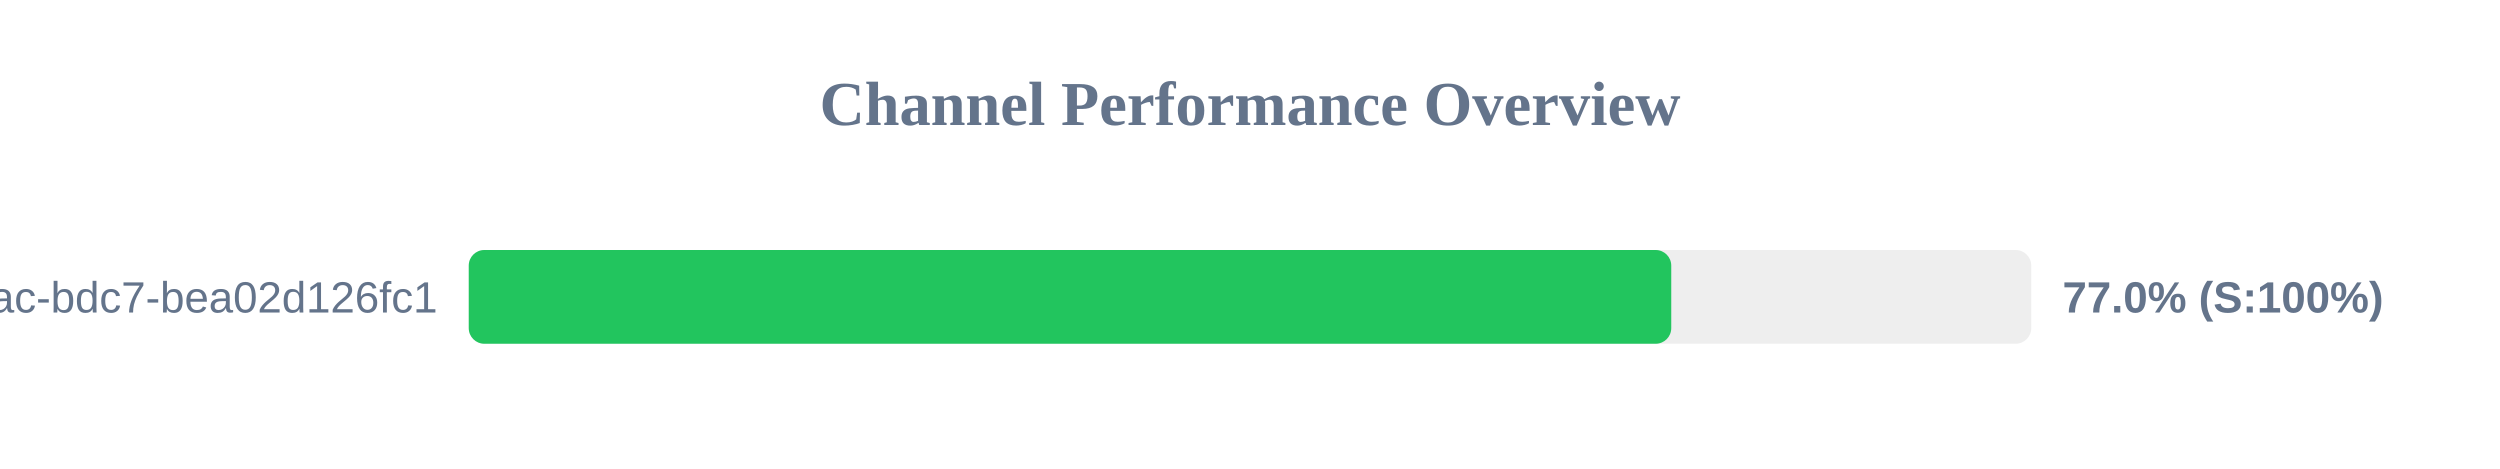
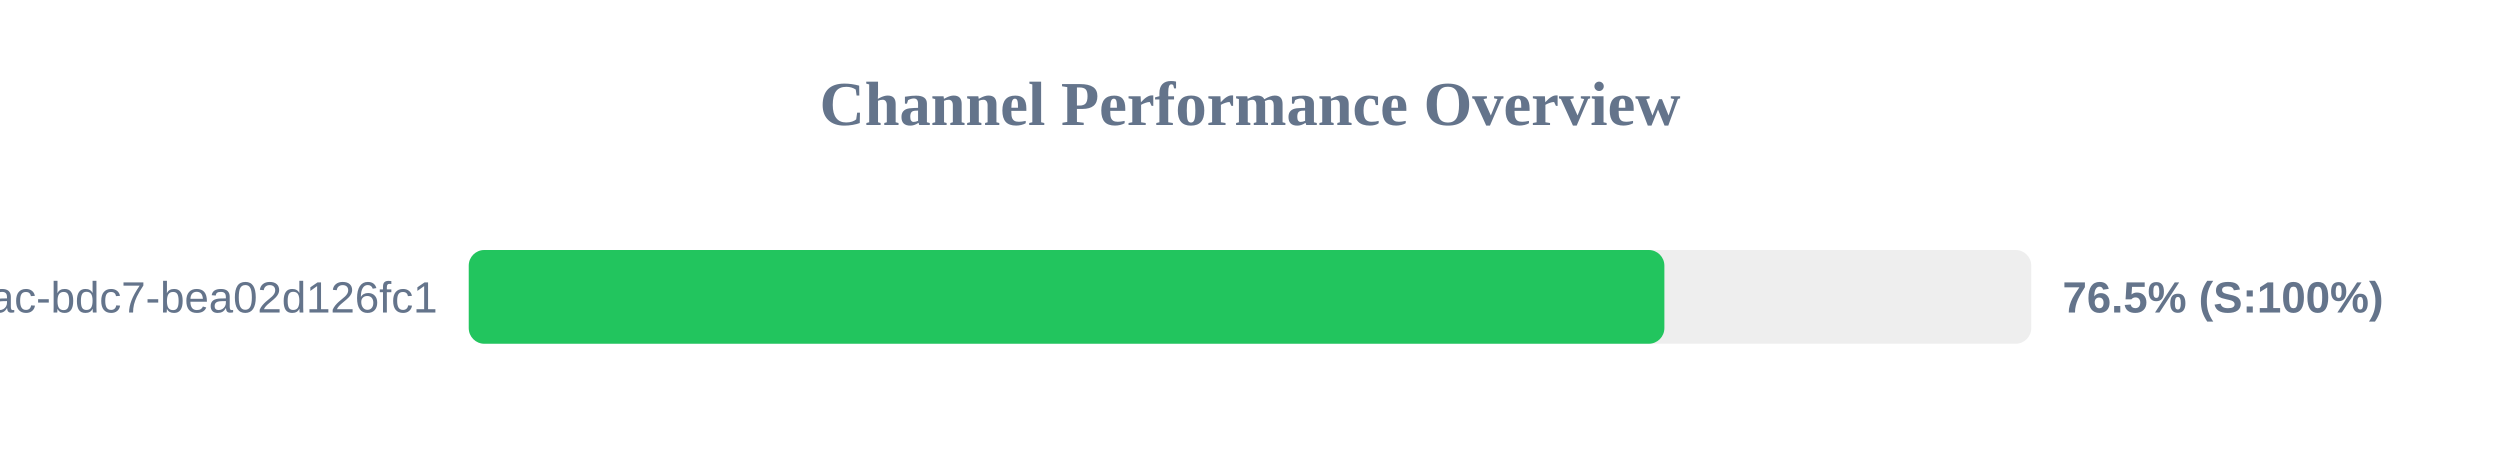
<svg xmlns="http://www.w3.org/2000/svg" width="800" height="150" version="1.1">
  <style>
        .row { font: 14px Arial; fill: #64748b; }
        .score { font: bold 14px Arial; fill: #64748b; }
    </style>
  <text x="400" y="40" text-anchor="middle" font-size="20px" font-weight="bold" fill="#64748b">Channel Performance Overview</text>
  <rect x="150" y="80" width="500" height="30" fill="#eee" rx="5" />
-   <rect x="150" y="80" width="384.8" height="30" fill="#22c55e" rx="5" />
+   <rect x="150" y="80" width="382.6" height="30" fill="#22c55e" rx="5" />
  <text x="140" y="100" text-anchor="end" class="row">?uuid=e31ad3e6-e341-42ac-bdc7-bea02d126fc1</text>
-   <text x="660" y="100" text-anchor="start" class="score">77.0% (S:100%)</text>
+   <text x="660" y="100" text-anchor="start" class="score">76.5% (S:100%)</text>
</svg>
